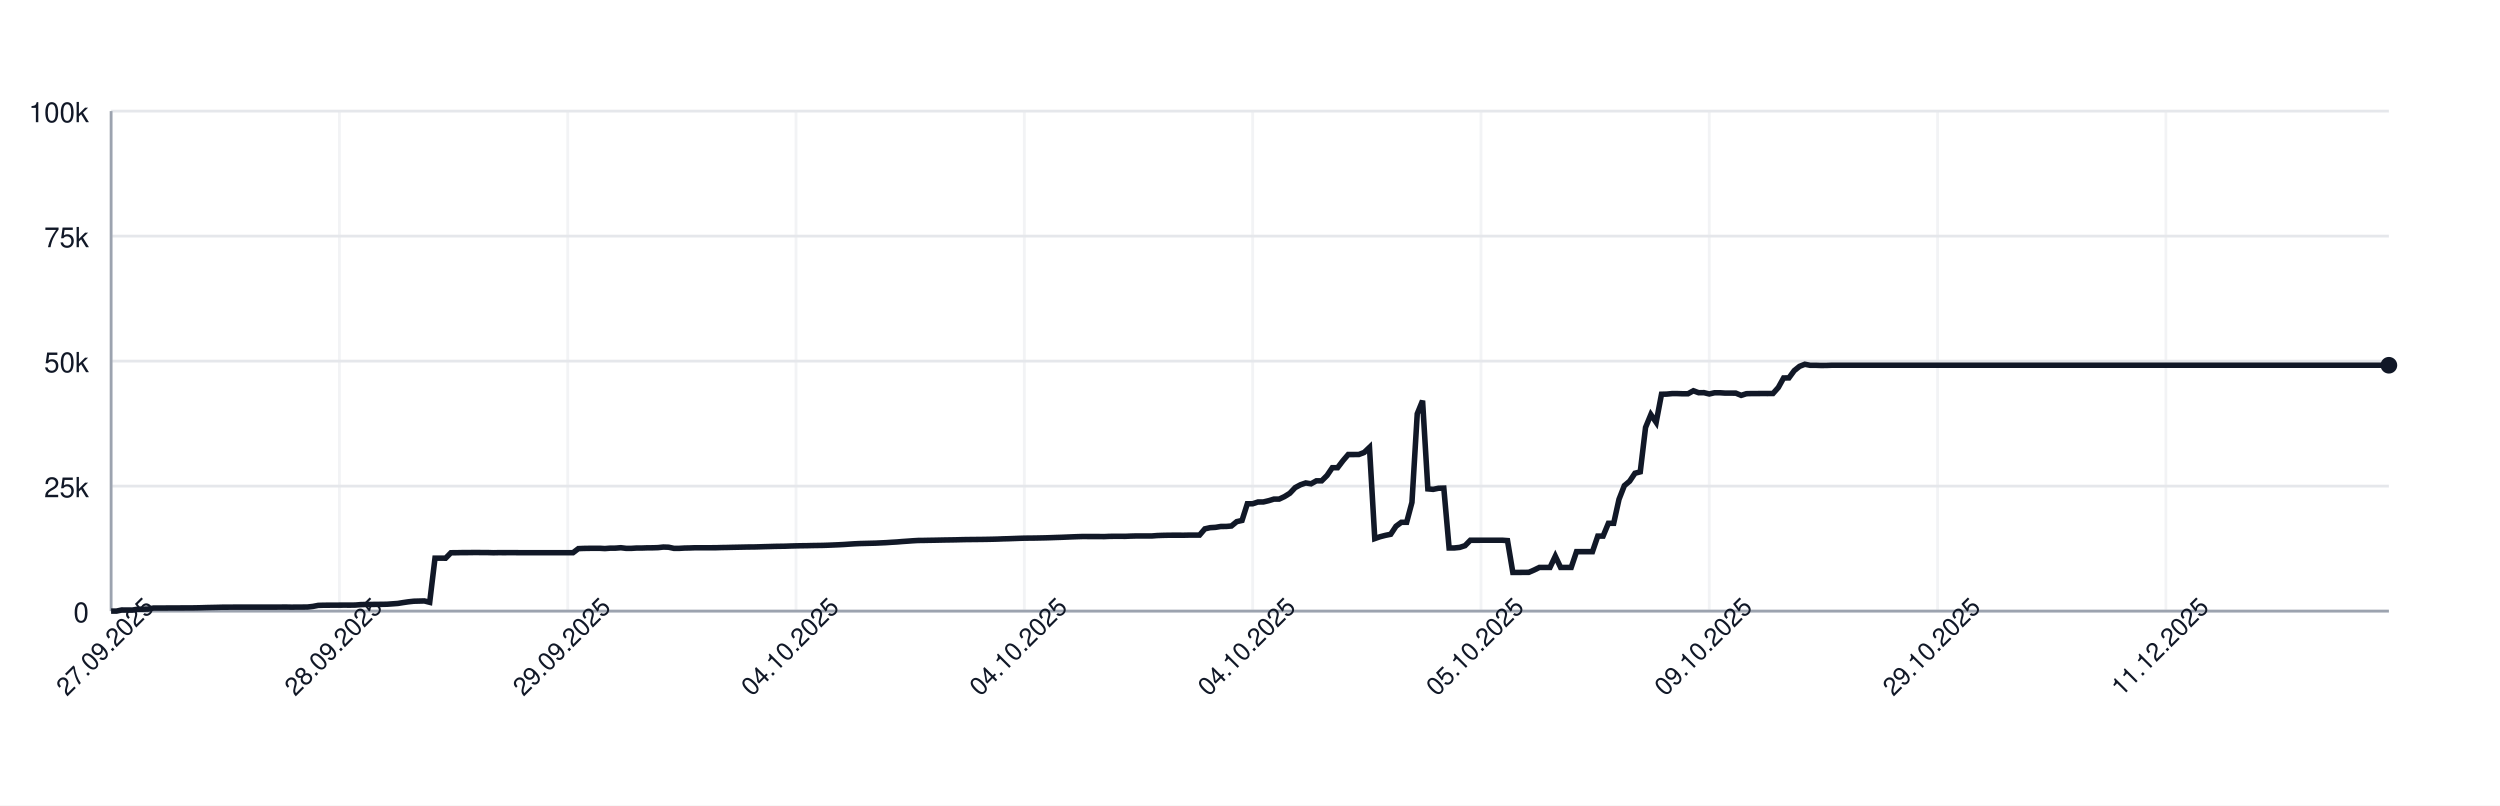
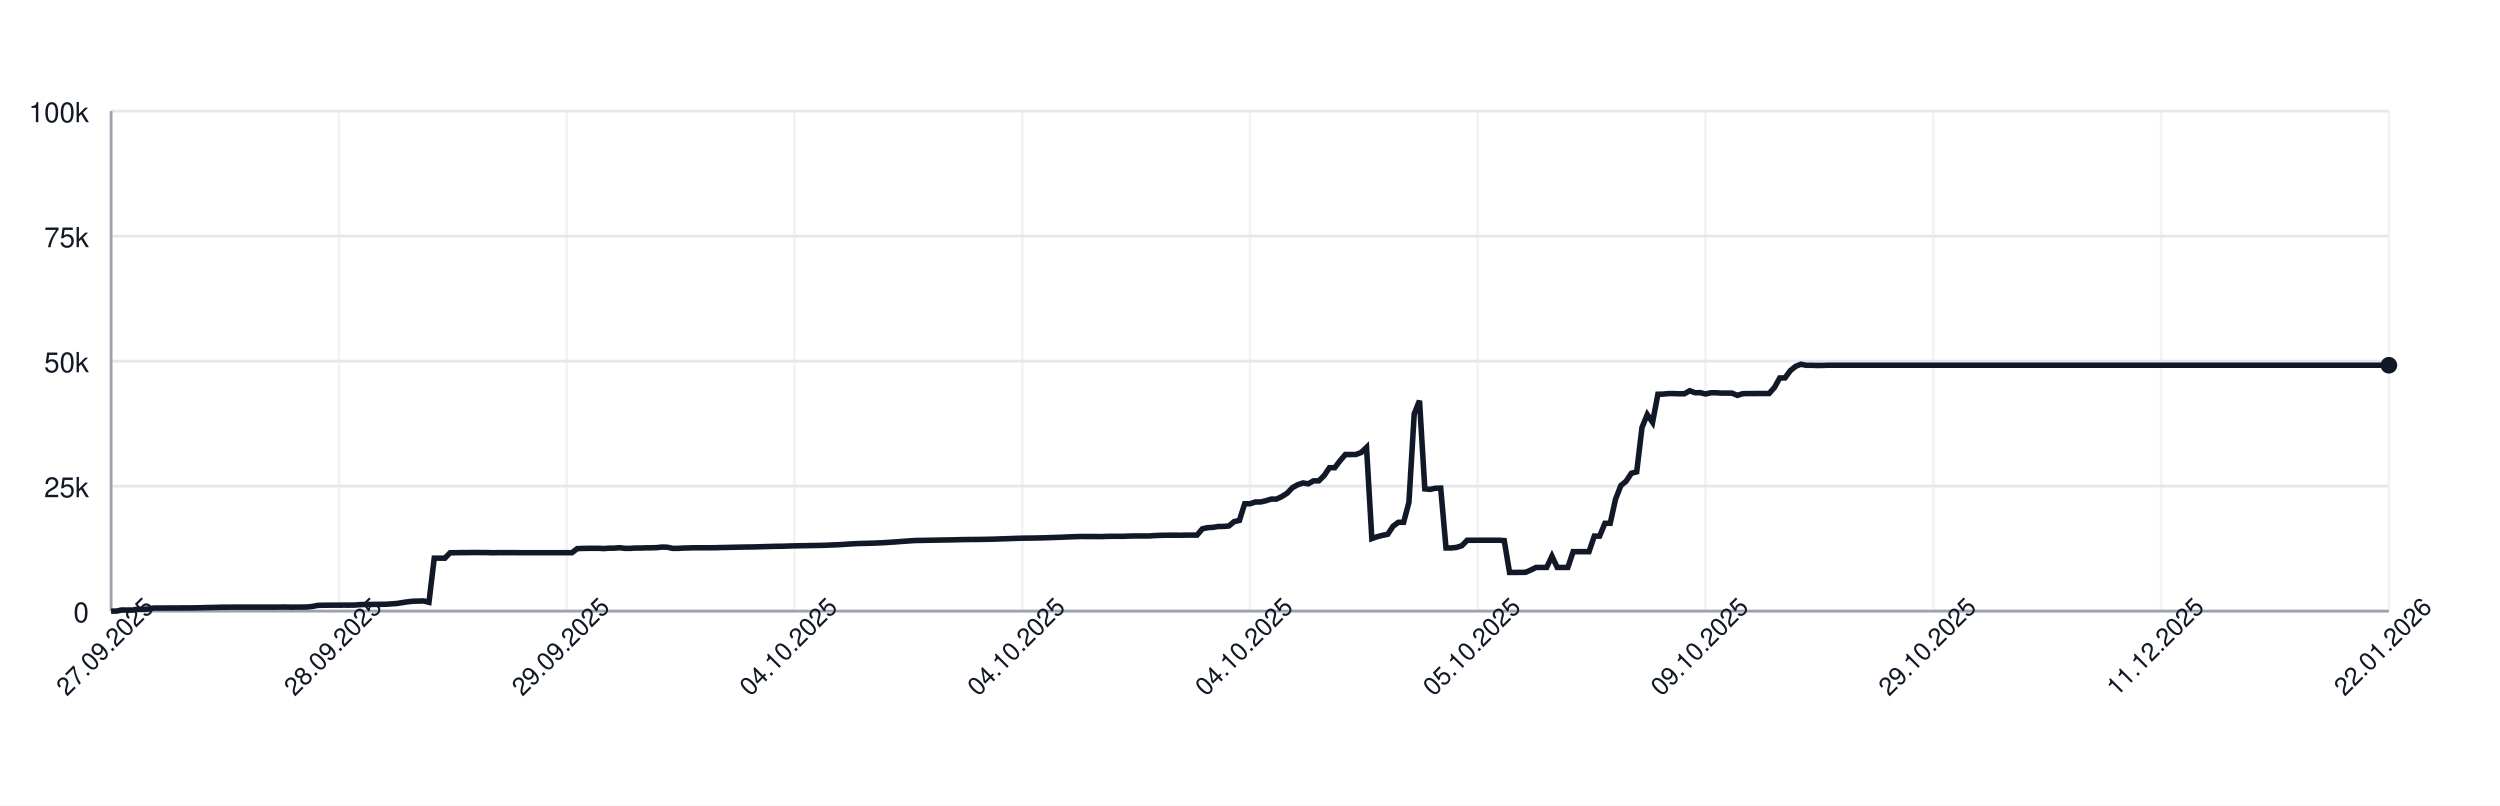
<svg xmlns="http://www.w3.org/2000/svg" width="900" height="290" style="font-family: -apple-system, BlinkMacSystemFont, 'Segoe UI', Helvetica, Arial, sans-serif;">
  <rect width="100%" height="100%" fill="white" />
  <g>
    <line x1="40" y1="220.00" x2="860" y2="220.00" stroke="#e5e7eb" />
    <text x="32" y="224.00" font-size="10" fill="#111827" text-anchor="end">0</text>
    <line x1="40" y1="175.00" x2="860" y2="175.00" stroke="#e5e7eb" />
    <text x="32" y="179.00" font-size="10" fill="#111827" text-anchor="end">25k</text>
    <line x1="40" y1="130.00" x2="860" y2="130.00" stroke="#e5e7eb" />
    <text x="32" y="134.00" font-size="10" fill="#111827" text-anchor="end">50k</text>
    <line x1="40" y1="85.00" x2="860" y2="85.00" stroke="#e5e7eb" />
    <text x="32" y="89.00" font-size="10" fill="#111827" text-anchor="end">75k</text>
    <line x1="40" y1="40.00" x2="860" y2="40.00" stroke="#e5e7eb" />
    <text x="32" y="44.00" font-size="10" fill="#111827" text-anchor="end">100k</text>
    <line x1="40.00" y1="40" x2="40.00" y2="220" stroke="#e5e7eb" opacity="0.5" />
-     <line x1="122.19" y1="40" x2="122.19" y2="220" stroke="#e5e7eb" opacity="0.5" />
-     <line x1="204.38" y1="40" x2="204.38" y2="220" stroke="#e5e7eb" opacity="0.5" />
-     <line x1="286.57" y1="40" x2="286.57" y2="220" stroke="#e5e7eb" opacity="0.5" />
-     <line x1="368.76" y1="40" x2="368.76" y2="220" stroke="#e5e7eb" opacity="0.5" />
-     <line x1="450.96" y1="40" x2="450.96" y2="220" stroke="#e5e7eb" opacity="0.5" />
-     <line x1="533.15" y1="40" x2="533.15" y2="220" stroke="#e5e7eb" opacity="0.5" />
-     <line x1="615.34" y1="40" x2="615.34" y2="220" stroke="#e5e7eb" opacity="0.5" />
-     <line x1="697.53" y1="40" x2="697.53" y2="220" stroke="#e5e7eb" opacity="0.5" />
-     <line x1="779.72" y1="40" x2="779.72" y2="220" stroke="#e5e7eb" opacity="0.5" />
+     <line x1="122.00" y1="40" x2="122.00" y2="220" stroke="#e5e7eb" opacity="0.5" />
+     <line x1="204.00" y1="40" x2="204.00" y2="220" stroke="#e5e7eb" opacity="0.5" />
+     <line x1="286.00" y1="40" x2="286.00" y2="220" stroke="#e5e7eb" opacity="0.5" />
+     <line x1="368.00" y1="40" x2="368.00" y2="220" stroke="#e5e7eb" opacity="0.5" />
+     <line x1="450.00" y1="40" x2="450.00" y2="220" stroke="#e5e7eb" opacity="0.5" />
+     <line x1="532.00" y1="40" x2="532.00" y2="220" stroke="#e5e7eb" opacity="0.5" />
+     <line x1="614.00" y1="40" x2="614.00" y2="220" stroke="#e5e7eb" opacity="0.5" />
+     <line x1="696.00" y1="40" x2="696.00" y2="220" stroke="#e5e7eb" opacity="0.5" />
+     <line x1="778.00" y1="40" x2="778.00" y2="220" stroke="#e5e7eb" opacity="0.5" />
+     <line x1="860.00" y1="40" x2="860.00" y2="220" stroke="#e5e7eb" opacity="0.5" />
    <line x1="40" y1="220" x2="860" y2="220" stroke="#9ca3af" />
    <line x1="40" y1="40" x2="40" y2="220" stroke="#9ca3af" />
-     <path d="M 40.00 220.00 L 41.91 220.00 L 43.82 219.60 L 45.73 219.62 L 47.65 219.63 L 49.56 219.32 L 51.47 219.31 L 53.38 219.26 L 55.29 218.89 L 57.20 218.89 L 59.11 218.89 L 61.03 218.87 L 62.94 218.87 L 64.85 218.86 L 66.76 218.85 L 68.67 218.85 L 70.58 218.82 L 72.49 218.78 L 74.41 218.72 L 76.32 218.68 L 78.23 218.64 L 80.14 218.59 L 82.05 218.59 L 83.96 218.57 L 85.87 218.57 L 87.79 218.57 L 89.70 218.57 L 91.61 218.57 L 93.52 218.57 L 95.43 218.57 L 97.34 218.57 L 99.25 218.57 L 101.17 218.55 L 103.08 218.54 L 104.99 218.58 L 106.90 218.55 L 108.81 218.55 L 110.72 218.53 L 112.63 218.31 L 114.55 217.94 L 116.46 217.88 L 118.37 217.87 L 120.28 217.86 L 122.19 217.85 L 124.10 217.84 L 126.01 217.85 L 127.93 217.82 L 129.84 217.66 L 131.75 217.61 L 133.66 217.60 L 135.57 217.57 L 137.48 217.56 L 139.39 217.52 L 141.31 217.38 L 143.22 217.24 L 145.13 216.93 L 147.04 216.65 L 148.95 216.44 L 150.86 216.39 L 152.77 216.34 L 154.69 216.83 L 156.60 200.94 L 158.51 200.94 L 160.42 200.95 L 162.33 198.99 L 164.24 198.98 L 166.15 198.94 L 168.07 198.94 L 169.98 198.91 L 171.89 198.90 L 173.80 198.93 L 175.71 198.93 L 177.62 198.99 L 179.53 198.95 L 181.45 198.96 L 183.36 198.95 L 185.27 198.95 L 187.18 198.97 L 189.09 198.97 L 191.00 198.97 L 192.91 198.97 L 194.83 198.97 L 196.74 198.97 L 198.65 198.97 L 200.56 198.97 L 202.47 198.97 L 204.38 198.97 L 206.29 198.97 L 208.21 197.51 L 210.12 197.43 L 212.03 197.40 L 213.94 197.38 L 215.85 197.38 L 217.76 197.49 L 219.67 197.34 L 221.59 197.33 L 223.50 197.18 L 225.41 197.41 L 227.32 197.41 L 229.23 197.29 L 231.14 197.29 L 233.05 197.22 L 234.97 197.21 L 236.88 197.15 L 238.79 196.94 L 240.70 197.00 L 242.61 197.41 L 244.52 197.41 L 246.43 197.30 L 248.34 197.26 L 250.26 197.19 L 252.17 197.19 L 254.08 197.19 L 255.99 197.19 L 257.90 197.18 L 259.81 197.12 L 261.72 197.09 L 263.64 197.04 L 265.55 197.00 L 267.46 196.96 L 269.37 196.92 L 271.28 196.91 L 273.19 196.86 L 275.10 196.80 L 277.02 196.75 L 278.93 196.69 L 280.84 196.66 L 282.75 196.63 L 284.66 196.56 L 286.57 196.51 L 288.48 196.47 L 290.40 196.45 L 292.31 196.40 L 294.22 196.37 L 296.13 196.34 L 298.04 196.28 L 299.95 196.20 L 301.86 196.12 L 303.78 196.02 L 305.69 195.89 L 307.60 195.77 L 309.51 195.68 L 311.42 195.63 L 313.33 195.58 L 315.24 195.53 L 317.16 195.44 L 319.07 195.35 L 320.98 195.22 L 322.89 195.11 L 324.80 194.95 L 326.71 194.82 L 328.62 194.68 L 330.54 194.57 L 332.45 194.55 L 334.36 194.51 L 336.27 194.48 L 338.18 194.44 L 340.09 194.40 L 342.00 194.37 L 343.92 194.34 L 345.83 194.29 L 347.74 194.25 L 349.65 194.23 L 351.56 194.21 L 353.47 194.19 L 355.38 194.16 L 357.30 194.12 L 359.21 194.07 L 361.12 193.99 L 363.03 193.94 L 364.94 193.87 L 366.85 193.80 L 368.76 193.74 L 370.68 193.72 L 372.59 193.70 L 374.50 193.66 L 376.41 193.62 L 378.32 193.56 L 380.23 193.49 L 382.14 193.43 L 384.06 193.35 L 385.97 193.27 L 387.88 193.20 L 389.79 193.14 L 391.70 193.15 L 393.61 193.15 L 395.52 193.15 L 397.44 193.18 L 399.35 193.09 L 401.26 193.07 L 403.17 193.07 L 405.08 193.08 L 406.99 193.00 L 408.90 192.95 L 410.82 192.95 L 412.73 192.95 L 414.64 192.95 L 416.55 192.80 L 418.46 192.73 L 420.37 192.69 L 422.28 192.67 L 424.20 192.67 L 426.11 192.68 L 428.02 192.64 L 429.93 192.63 L 431.84 192.63 L 433.75 190.39 L 435.66 189.96 L 437.58 189.85 L 439.49 189.53 L 441.40 189.52 L 443.31 189.36 L 445.22 187.79 L 447.13 187.36 L 449.04 181.35 L 450.96 181.35 L 452.87 180.72 L 454.78 180.71 L 456.69 180.26 L 458.60 179.68 L 460.51 179.67 L 462.42 178.77 L 464.34 177.57 L 466.25 175.55 L 468.16 174.52 L 470.07 173.86 L 471.98 174.17 L 473.89 173.10 L 475.80 173.10 L 477.72 171.18 L 479.63 168.37 L 481.54 168.37 L 483.45 165.86 L 485.36 163.63 L 487.27 163.63 L 489.18 163.62 L 491.10 162.88 L 493.01 161.06 L 494.92 193.89 L 496.83 193.22 L 498.74 192.73 L 500.65 192.34 L 502.56 189.45 L 504.48 188.03 L 506.39 188.03 L 508.30 180.86 L 510.21 148.96 L 512.12 144.25 L 514.03 176.00 L 515.94 176.17 L 517.86 175.77 L 519.77 175.72 L 521.68 197.26 L 523.59 197.26 L 525.50 197.06 L 527.41 196.44 L 529.32 194.49 L 531.24 194.50 L 533.15 194.49 L 535.06 194.49 L 536.97 194.49 L 538.88 194.48 L 540.79 194.48 L 542.70 194.62 L 544.62 206.08 L 546.53 206.08 L 548.44 206.05 L 550.35 206.04 L 552.26 205.22 L 554.17 204.28 L 556.08 204.28 L 558.00 204.28 L 559.91 200.22 L 561.82 204.28 L 563.73 204.28 L 565.64 204.28 L 567.55 198.60 L 569.46 198.60 L 571.38 198.60 L 573.29 198.60 L 575.20 193.00 L 577.11 193.00 L 579.02 188.39 L 580.93 188.39 L 582.84 179.75 L 584.76 174.84 L 586.67 173.23 L 588.58 170.37 L 590.49 169.87 L 592.40 153.88 L 594.31 149.24 L 596.22 152.04 L 598.14 141.93 L 600.05 141.88 L 601.96 141.69 L 603.87 141.69 L 605.78 141.76 L 607.69 141.75 L 609.60 140.68 L 611.52 141.38 L 613.43 141.36 L 615.34 141.83 L 617.25 141.39 L 619.16 141.39 L 621.07 141.52 L 622.98 141.52 L 624.90 141.53 L 626.81 142.33 L 628.72 141.73 L 630.63 141.68 L 632.54 141.68 L 634.45 141.66 L 636.36 141.67 L 638.28 141.65 L 640.19 139.51 L 642.10 136.07 L 644.01 136.04 L 645.92 133.43 L 647.83 131.89 L 649.74 131.13 L 651.66 131.51 L 653.57 131.50 L 655.48 131.57 L 657.39 131.56 L 659.30 131.49 L 661.21 131.49 L 663.12 131.49 L 665.03 131.49 L 666.95 131.49 L 668.86 131.49 L 670.77 131.49 L 672.68 131.49 L 674.59 131.49 L 676.50 131.49 L 678.41 131.49 L 680.33 131.49 L 682.24 131.49 L 684.15 131.49 L 686.06 131.49 L 687.97 131.49 L 689.88 131.49 L 691.79 131.49 L 693.71 131.49 L 695.62 131.49 L 697.53 131.49 L 699.44 131.49 L 701.35 131.49 L 703.26 131.49 L 705.17 131.49 L 707.09 131.49 L 709.00 131.49 L 710.91 131.49 L 712.82 131.49 L 714.73 131.49 L 716.64 131.49 L 718.55 131.49 L 720.47 131.49 L 722.38 131.49 L 724.29 131.49 L 726.20 131.49 L 728.11 131.49 L 730.02 131.49 L 731.93 131.49 L 733.85 131.49 L 735.76 131.49 L 737.67 131.49 L 739.58 131.49 L 741.49 131.49 L 743.40 131.49 L 745.31 131.49 L 747.23 131.49 L 749.14 131.49 L 751.05 131.49 L 752.96 131.49 L 754.87 131.49 L 756.78 131.49 L 758.69 131.49 L 760.61 131.49 L 762.52 131.49 L 764.43 131.49 L 766.34 131.49 L 768.25 131.49 L 770.16 131.49 L 772.07 131.49 L 773.99 131.49 L 775.90 131.49 L 777.81 131.49 L 779.72 131.49 L 781.63 131.49 L 783.54 131.49 L 785.45 131.49 L 787.37 131.49 L 789.28 131.49 L 791.19 131.49 L 793.10 131.49 L 795.01 131.49 L 796.92 131.49 L 798.83 131.49 L 800.75 131.49 L 802.66 131.49 L 804.57 131.49 L 806.48 131.49 L 808.39 131.49 L 810.30 131.49 L 812.21 131.49 L 814.13 131.49 L 816.04 131.49 L 817.95 131.49 L 819.86 131.49 L 821.77 131.49 L 823.68 131.49 L 825.59 131.49 L 827.51 131.49 L 829.42 131.49 L 831.33 131.49 L 833.24 131.49 L 835.15 131.49 L 837.06 131.49 L 838.97 131.49 L 840.89 131.49 L 842.80 131.49 L 844.71 131.49 L 846.62 131.49 L 848.53 131.49 L 850.44 131.49 L 852.35 131.49 L 854.27 131.49 L 856.18 131.49 L 858.09 131.49 L 860.00 131.49" fill="none" stroke="#111827" stroke-width="2" />
+     <path d="M 40.00 220.00 L 41.91 220.00 L 43.81 219.60 L 45.72 219.62 L 47.63 219.63 L 49.53 219.32 L 51.44 219.31 L 53.35 219.26 L 55.26 218.89 L 57.16 218.89 L 59.07 218.89 L 60.98 218.87 L 62.88 218.87 L 64.79 218.86 L 66.70 218.85 L 68.60 218.85 L 70.51 218.82 L 72.42 218.78 L 74.33 218.72 L 76.23 218.68 L 78.14 218.64 L 80.05 218.59 L 81.95 218.59 L 83.86 218.57 L 85.77 218.57 L 87.67 218.57 L 89.58 218.57 L 91.49 218.57 L 93.40 218.57 L 95.30 218.57 L 97.21 218.57 L 99.12 218.57 L 101.02 218.55 L 102.93 218.54 L 104.84 218.58 L 106.74 218.55 L 108.65 218.55 L 110.56 218.53 L 112.47 218.31 L 114.37 217.94 L 116.28 217.88 L 118.19 217.87 L 120.09 217.86 L 122.00 217.85 L 123.91 217.84 L 125.81 217.85 L 127.72 217.82 L 129.63 217.66 L 131.53 217.61 L 133.44 217.60 L 135.35 217.57 L 137.26 217.56 L 139.16 217.52 L 141.07 217.38 L 142.98 217.24 L 144.88 216.93 L 146.79 216.65 L 148.70 216.44 L 150.60 216.39 L 152.51 216.34 L 154.42 216.83 L 156.33 200.94 L 158.23 200.94 L 160.14 200.95 L 162.05 198.99 L 163.95 198.98 L 165.86 198.94 L 167.77 198.94 L 169.67 198.91 L 171.58 198.90 L 173.49 198.93 L 175.40 198.93 L 177.30 198.99 L 179.21 198.95 L 181.12 198.96 L 183.02 198.95 L 184.93 198.95 L 186.84 198.97 L 188.74 198.97 L 190.65 198.97 L 192.56 198.97 L 194.47 198.97 L 196.37 198.97 L 198.28 198.97 L 200.19 198.97 L 202.09 198.97 L 204.00 198.97 L 205.91 198.97 L 207.81 197.51 L 209.72 197.43 L 211.63 197.40 L 213.53 197.38 L 215.44 197.38 L 217.35 197.49 L 219.26 197.34 L 221.16 197.33 L 223.07 197.18 L 224.98 197.41 L 226.88 197.41 L 228.79 197.29 L 230.70 197.29 L 232.60 197.22 L 234.51 197.21 L 236.42 197.15 L 238.33 196.94 L 240.23 197.00 L 242.14 197.41 L 244.05 197.41 L 245.95 197.30 L 247.86 197.26 L 249.77 197.19 L 251.67 197.19 L 253.58 197.19 L 255.49 197.19 L 257.40 197.18 L 259.30 197.12 L 261.21 197.09 L 263.12 197.04 L 265.02 197.00 L 266.93 196.96 L 268.84 196.92 L 270.74 196.91 L 272.65 196.86 L 274.56 196.80 L 276.47 196.75 L 278.37 196.69 L 280.28 196.66 L 282.19 196.63 L 284.09 196.56 L 286.00 196.51 L 287.91 196.47 L 289.81 196.45 L 291.72 196.40 L 293.63 196.37 L 295.53 196.34 L 297.44 196.28 L 299.35 196.20 L 301.26 196.12 L 303.16 196.02 L 305.07 195.89 L 306.98 195.77 L 308.88 195.68 L 310.79 195.63 L 312.70 195.58 L 314.60 195.53 L 316.51 195.44 L 318.42 195.35 L 320.33 195.22 L 322.23 195.11 L 324.14 194.95 L 326.05 194.82 L 327.95 194.68 L 329.86 194.57 L 331.77 194.55 L 333.67 194.51 L 335.58 194.48 L 337.49 194.44 L 339.40 194.40 L 341.30 194.37 L 343.21 194.34 L 345.12 194.29 L 347.02 194.25 L 348.93 194.23 L 350.84 194.21 L 352.74 194.19 L 354.65 194.16 L 356.56 194.12 L 358.47 194.07 L 360.37 193.99 L 362.28 193.94 L 364.19 193.87 L 366.09 193.80 L 368.00 193.74 L 369.91 193.72 L 371.81 193.70 L 373.72 193.66 L 375.63 193.62 L 377.53 193.56 L 379.44 193.49 L 381.35 193.43 L 383.26 193.35 L 385.16 193.27 L 387.07 193.20 L 388.98 193.14 L 390.88 193.15 L 392.79 193.15 L 394.70 193.15 L 396.60 193.18 L 398.51 193.09 L 400.42 193.07 L 402.33 193.07 L 404.23 193.08 L 406.14 193.00 L 408.05 192.95 L 409.95 192.95 L 411.86 192.95 L 413.77 192.95 L 415.67 192.80 L 417.58 192.73 L 419.49 192.69 L 421.40 192.67 L 423.30 192.67 L 425.21 192.68 L 427.12 192.64 L 429.02 192.63 L 430.93 192.63 L 432.84 190.39 L 434.74 189.96 L 436.65 189.85 L 438.56 189.53 L 440.47 189.52 L 442.37 189.36 L 444.28 187.79 L 446.19 187.36 L 448.09 181.35 L 450.00 181.35 L 451.91 180.72 L 453.81 180.71 L 455.72 180.26 L 457.63 179.68 L 459.53 179.67 L 461.44 178.77 L 463.35 177.57 L 465.26 175.55 L 467.16 174.52 L 469.07 173.86 L 470.98 174.17 L 472.88 173.10 L 474.79 173.10 L 476.70 171.18 L 478.60 168.37 L 480.51 168.37 L 482.42 165.86 L 484.33 163.63 L 486.23 163.63 L 488.14 163.62 L 490.05 162.88 L 491.95 161.06 L 493.86 193.89 L 495.77 193.22 L 497.67 192.73 L 499.58 192.34 L 501.49 189.45 L 503.40 188.03 L 505.30 188.03 L 507.21 180.86 L 509.12 148.96 L 511.02 144.25 L 512.93 176.00 L 514.84 176.17 L 516.74 175.77 L 518.65 175.72 L 520.56 197.26 L 522.47 197.26 L 524.37 197.06 L 526.28 196.44 L 528.19 194.49 L 530.09 194.50 L 532.00 194.49 L 533.91 194.49 L 535.81 194.49 L 537.72 194.48 L 539.63 194.48 L 541.53 194.62 L 543.44 206.08 L 545.35 206.08 L 547.26 206.05 L 549.16 206.04 L 551.07 205.22 L 552.98 204.28 L 554.88 204.28 L 556.79 204.28 L 558.70 200.22 L 560.60 204.28 L 562.51 204.28 L 564.42 204.28 L 566.33 198.60 L 568.23 198.60 L 570.14 198.60 L 572.05 198.60 L 573.95 193.00 L 575.86 193.00 L 577.77 188.39 L 579.67 188.39 L 581.58 179.75 L 583.49 174.84 L 585.40 173.23 L 587.30 170.37 L 589.21 169.87 L 591.12 153.88 L 593.02 149.24 L 594.93 152.04 L 596.84 141.93 L 598.74 141.88 L 600.65 141.69 L 602.56 141.69 L 604.47 141.76 L 606.37 141.75 L 608.28 140.68 L 610.19 141.38 L 612.09 141.36 L 614.00 141.83 L 615.91 141.39 L 617.81 141.39 L 619.72 141.52 L 621.63 141.52 L 623.53 141.53 L 625.44 142.33 L 627.35 141.73 L 629.26 141.68 L 631.16 141.68 L 633.07 141.66 L 634.98 141.67 L 636.88 141.65 L 638.79 139.51 L 640.70 136.07 L 642.60 136.04 L 644.51 133.43 L 646.42 131.89 L 648.33 131.13 L 650.23 131.51 L 652.14 131.50 L 654.05 131.57 L 655.95 131.56 L 657.86 131.49 L 659.77 131.49 L 661.67 131.49 L 663.58 131.49 L 665.49 131.49 L 667.40 131.49 L 669.30 131.49 L 671.21 131.49 L 673.12 131.49 L 675.02 131.49 L 676.93 131.49 L 678.84 131.49 L 680.74 131.49 L 682.65 131.49 L 684.56 131.49 L 686.47 131.49 L 688.37 131.49 L 690.28 131.49 L 692.19 131.49 L 694.09 131.49 L 696.00 131.49 L 697.91 131.49 L 699.81 131.49 L 701.72 131.49 L 703.63 131.49 L 705.53 131.49 L 707.44 131.49 L 709.35 131.49 L 711.26 131.49 L 713.16 131.49 L 715.07 131.49 L 716.98 131.49 L 718.88 131.49 L 720.79 131.49 L 722.70 131.49 L 724.60 131.49 L 726.51 131.49 L 728.42 131.49 L 730.33 131.49 L 732.23 131.49 L 734.14 131.49 L 736.05 131.49 L 737.95 131.49 L 739.86 131.49 L 741.77 131.49 L 743.67 131.49 L 745.58 131.49 L 747.49 131.49 L 749.40 131.49 L 751.30 131.49 L 753.21 131.49 L 755.12 131.49 L 757.02 131.49 L 758.93 131.49 L 760.84 131.49 L 762.74 131.49 L 764.65 131.49 L 766.56 131.49 L 768.47 131.49 L 770.37 131.49 L 772.28 131.49 L 774.19 131.49 L 776.09 131.49 L 778.00 131.49 L 779.91 131.49 L 781.81 131.49 L 783.72 131.49 L 785.63 131.49 L 787.53 131.49 L 789.44 131.49 L 791.35 131.49 L 793.26 131.49 L 795.16 131.49 L 797.07 131.49 L 798.98 131.49 L 800.88 131.49 L 802.79 131.49 L 804.70 131.49 L 806.60 131.49 L 808.51 131.49 L 810.42 131.49 L 812.33 131.49 L 814.23 131.49 L 816.14 131.49 L 818.05 131.49 L 819.95 131.49 L 821.86 131.49 L 823.77 131.49 L 825.67 131.49 L 827.58 131.49 L 829.49 131.49 L 831.40 131.49 L 833.30 131.49 L 835.21 131.49 L 837.12 131.49 L 839.02 131.49 L 840.93 131.49 L 842.84 131.49 L 844.74 131.49 L 846.65 131.49 L 848.56 131.49 L 850.47 131.49 L 852.37 131.49 L 854.28 131.49 L 856.19 131.49 L 858.09 131.49 L 860.00 131.49" fill="none" stroke="#111827" stroke-width="2" />
    <circle cx="860.00" cy="131.49" r="3" fill="#111827" />
    <text x="40.00" y="235.00" font-size="9" fill="#111827" text-anchor="middle" transform="rotate(-45 40.00 235.00)">27.09.2025</text>
-     <text x="122.19" y="235.00" font-size="9" fill="#111827" text-anchor="middle" transform="rotate(-45 122.19 235.00)">28.09.2025</text>
-     <text x="204.38" y="235.00" font-size="9" fill="#111827" text-anchor="middle" transform="rotate(-45 204.38 235.00)">29.09.2025</text>
-     <text x="286.57" y="235.00" font-size="9" fill="#111827" text-anchor="middle" transform="rotate(-45 286.57 235.00)">04.10.2025</text>
-     <text x="368.76" y="235.00" font-size="9" fill="#111827" text-anchor="middle" transform="rotate(-45 368.76 235.00)">04.10.2025</text>
-     <text x="450.96" y="235.00" font-size="9" fill="#111827" text-anchor="middle" transform="rotate(-45 450.96 235.00)">04.10.2025</text>
-     <text x="533.15" y="235.00" font-size="9" fill="#111827" text-anchor="middle" transform="rotate(-45 533.15 235.00)">05.10.2025</text>
-     <text x="615.34" y="235.00" font-size="9" fill="#111827" text-anchor="middle" transform="rotate(-45 615.34 235.00)">09.10.2025</text>
-     <text x="697.53" y="235.00" font-size="9" fill="#111827" text-anchor="middle" transform="rotate(-45 697.53 235.00)">29.10.2025</text>
-     <text x="779.72" y="235.00" font-size="9" fill="#111827" text-anchor="middle" transform="rotate(-45 779.72 235.00)">11.12.2025</text>
+     <text x="122.00" y="235.00" font-size="9" fill="#111827" text-anchor="middle" transform="rotate(-45 122.00 235.00)">28.09.2025</text>
+     <text x="204.00" y="235.00" font-size="9" fill="#111827" text-anchor="middle" transform="rotate(-45 204.00 235.00)">29.09.2025</text>
+     <text x="286.00" y="235.00" font-size="9" fill="#111827" text-anchor="middle" transform="rotate(-45 286.00 235.00)">04.10.2025</text>
+     <text x="368.00" y="235.00" font-size="9" fill="#111827" text-anchor="middle" transform="rotate(-45 368.00 235.00)">04.10.2025</text>
+     <text x="450.00" y="235.00" font-size="9" fill="#111827" text-anchor="middle" transform="rotate(-45 450.00 235.00)">04.10.2025</text>
+     <text x="532.00" y="235.00" font-size="9" fill="#111827" text-anchor="middle" transform="rotate(-45 532.00 235.00)">05.10.2025</text>
+     <text x="614.00" y="235.00" font-size="9" fill="#111827" text-anchor="middle" transform="rotate(-45 614.00 235.00)">09.10.2025</text>
+     <text x="696.00" y="235.00" font-size="9" fill="#111827" text-anchor="middle" transform="rotate(-45 696.00 235.00)">29.10.2025</text>
+     <text x="778.00" y="235.00" font-size="9" fill="#111827" text-anchor="middle" transform="rotate(-45 778.00 235.00)">11.12.2025</text>
+     <text x="860.00" y="235.00" font-size="9" fill="#111827" text-anchor="middle" transform="rotate(-45 860.00 235.00)">22.01.2026</text>
  </g>
</svg>
